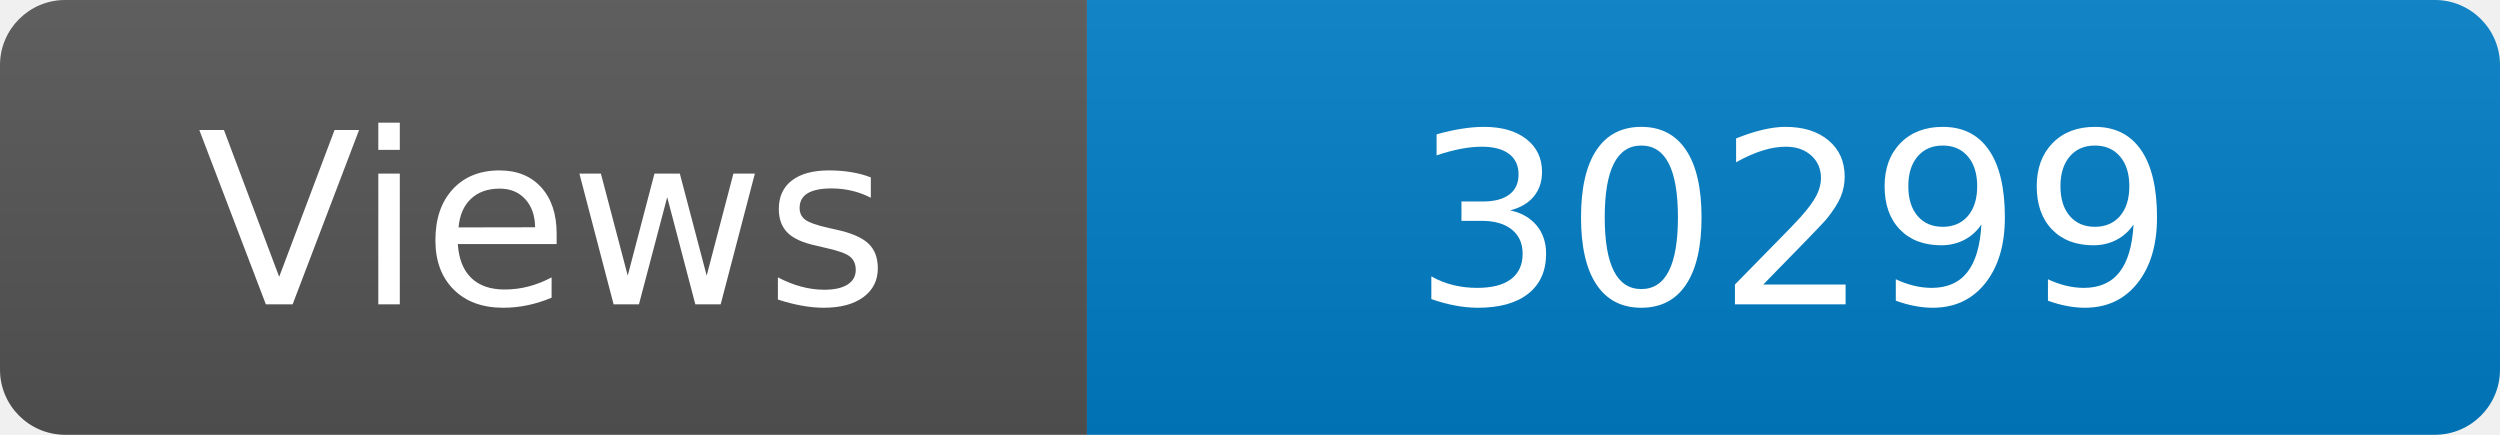
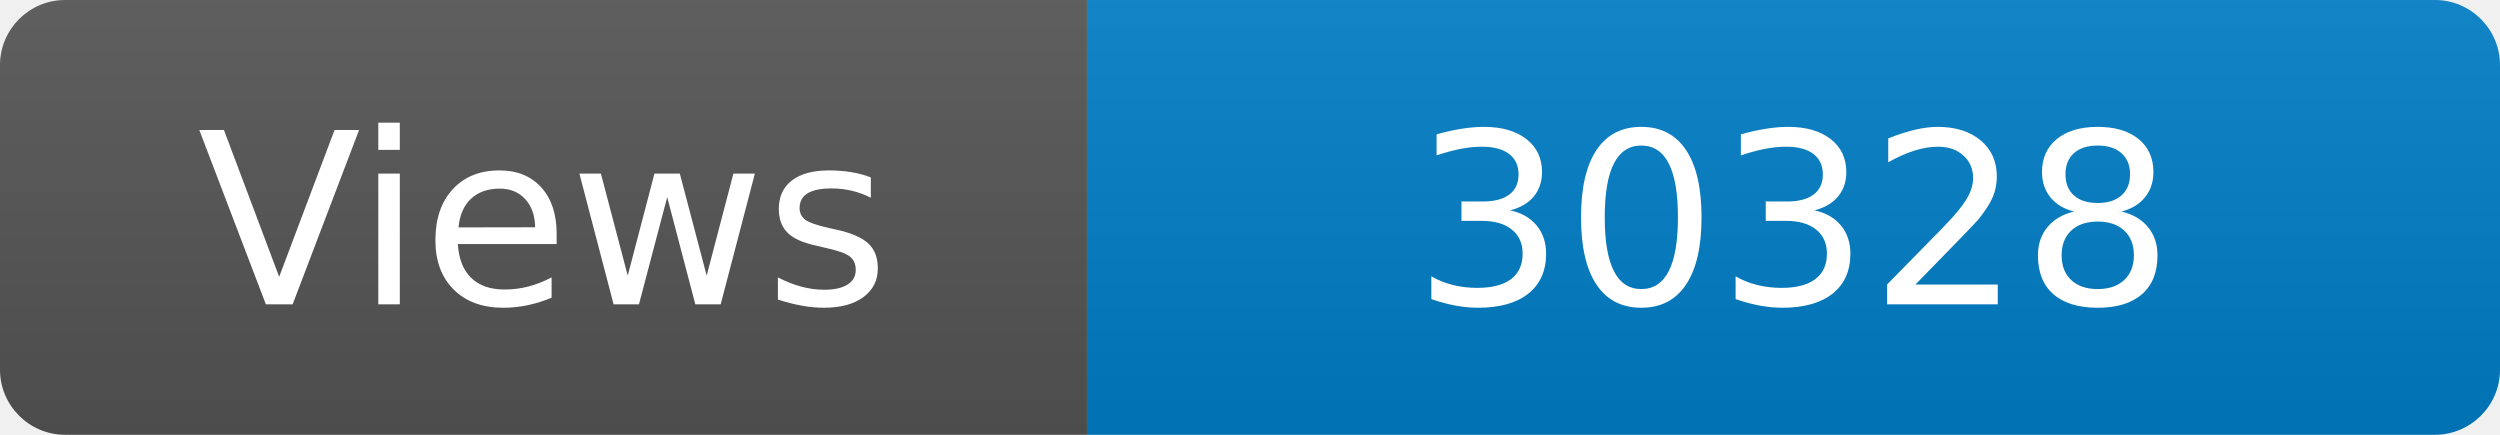
<svg xmlns="http://www.w3.org/2000/svg" width="115" height="20" role="img" aria-label="Maintained?: yes">
  <linearGradient id="s" x2="0" y2="100%">
    <stop offset="0" stop-color="#bbb" stop-opacity=".1" />
    <stop offset="1" stop-opacity=".1" />
  </linearGradient>
  <clipPath id="r">
    <rect width="115" height="20" rx="3" fill="#fff" />
  </clipPath>
  <g clip-path="url(#r)">
    <rect width="50" height="20" fill="#555" />
    <rect x="50" width="160" height="20" fill="#007ec6" />
    <rect width="115" height="20" fill="url(#s)" />
  </g>
  <g fill="#fff" text-anchor="middle" font-family="Verdana,Geneva,DejaVu Sans,sans-serif" font-size="110">
    <text x="250" y="140" transform="scale(.1)" fill="#fff">Views</text>
-     <text x="825" y="140" transform="scale(.1)" fill="#fff">30299</text>
+     <text x="825" y="140" transform="scale(.1)" fill="#fff">30328</text>
  </g>
</svg>
